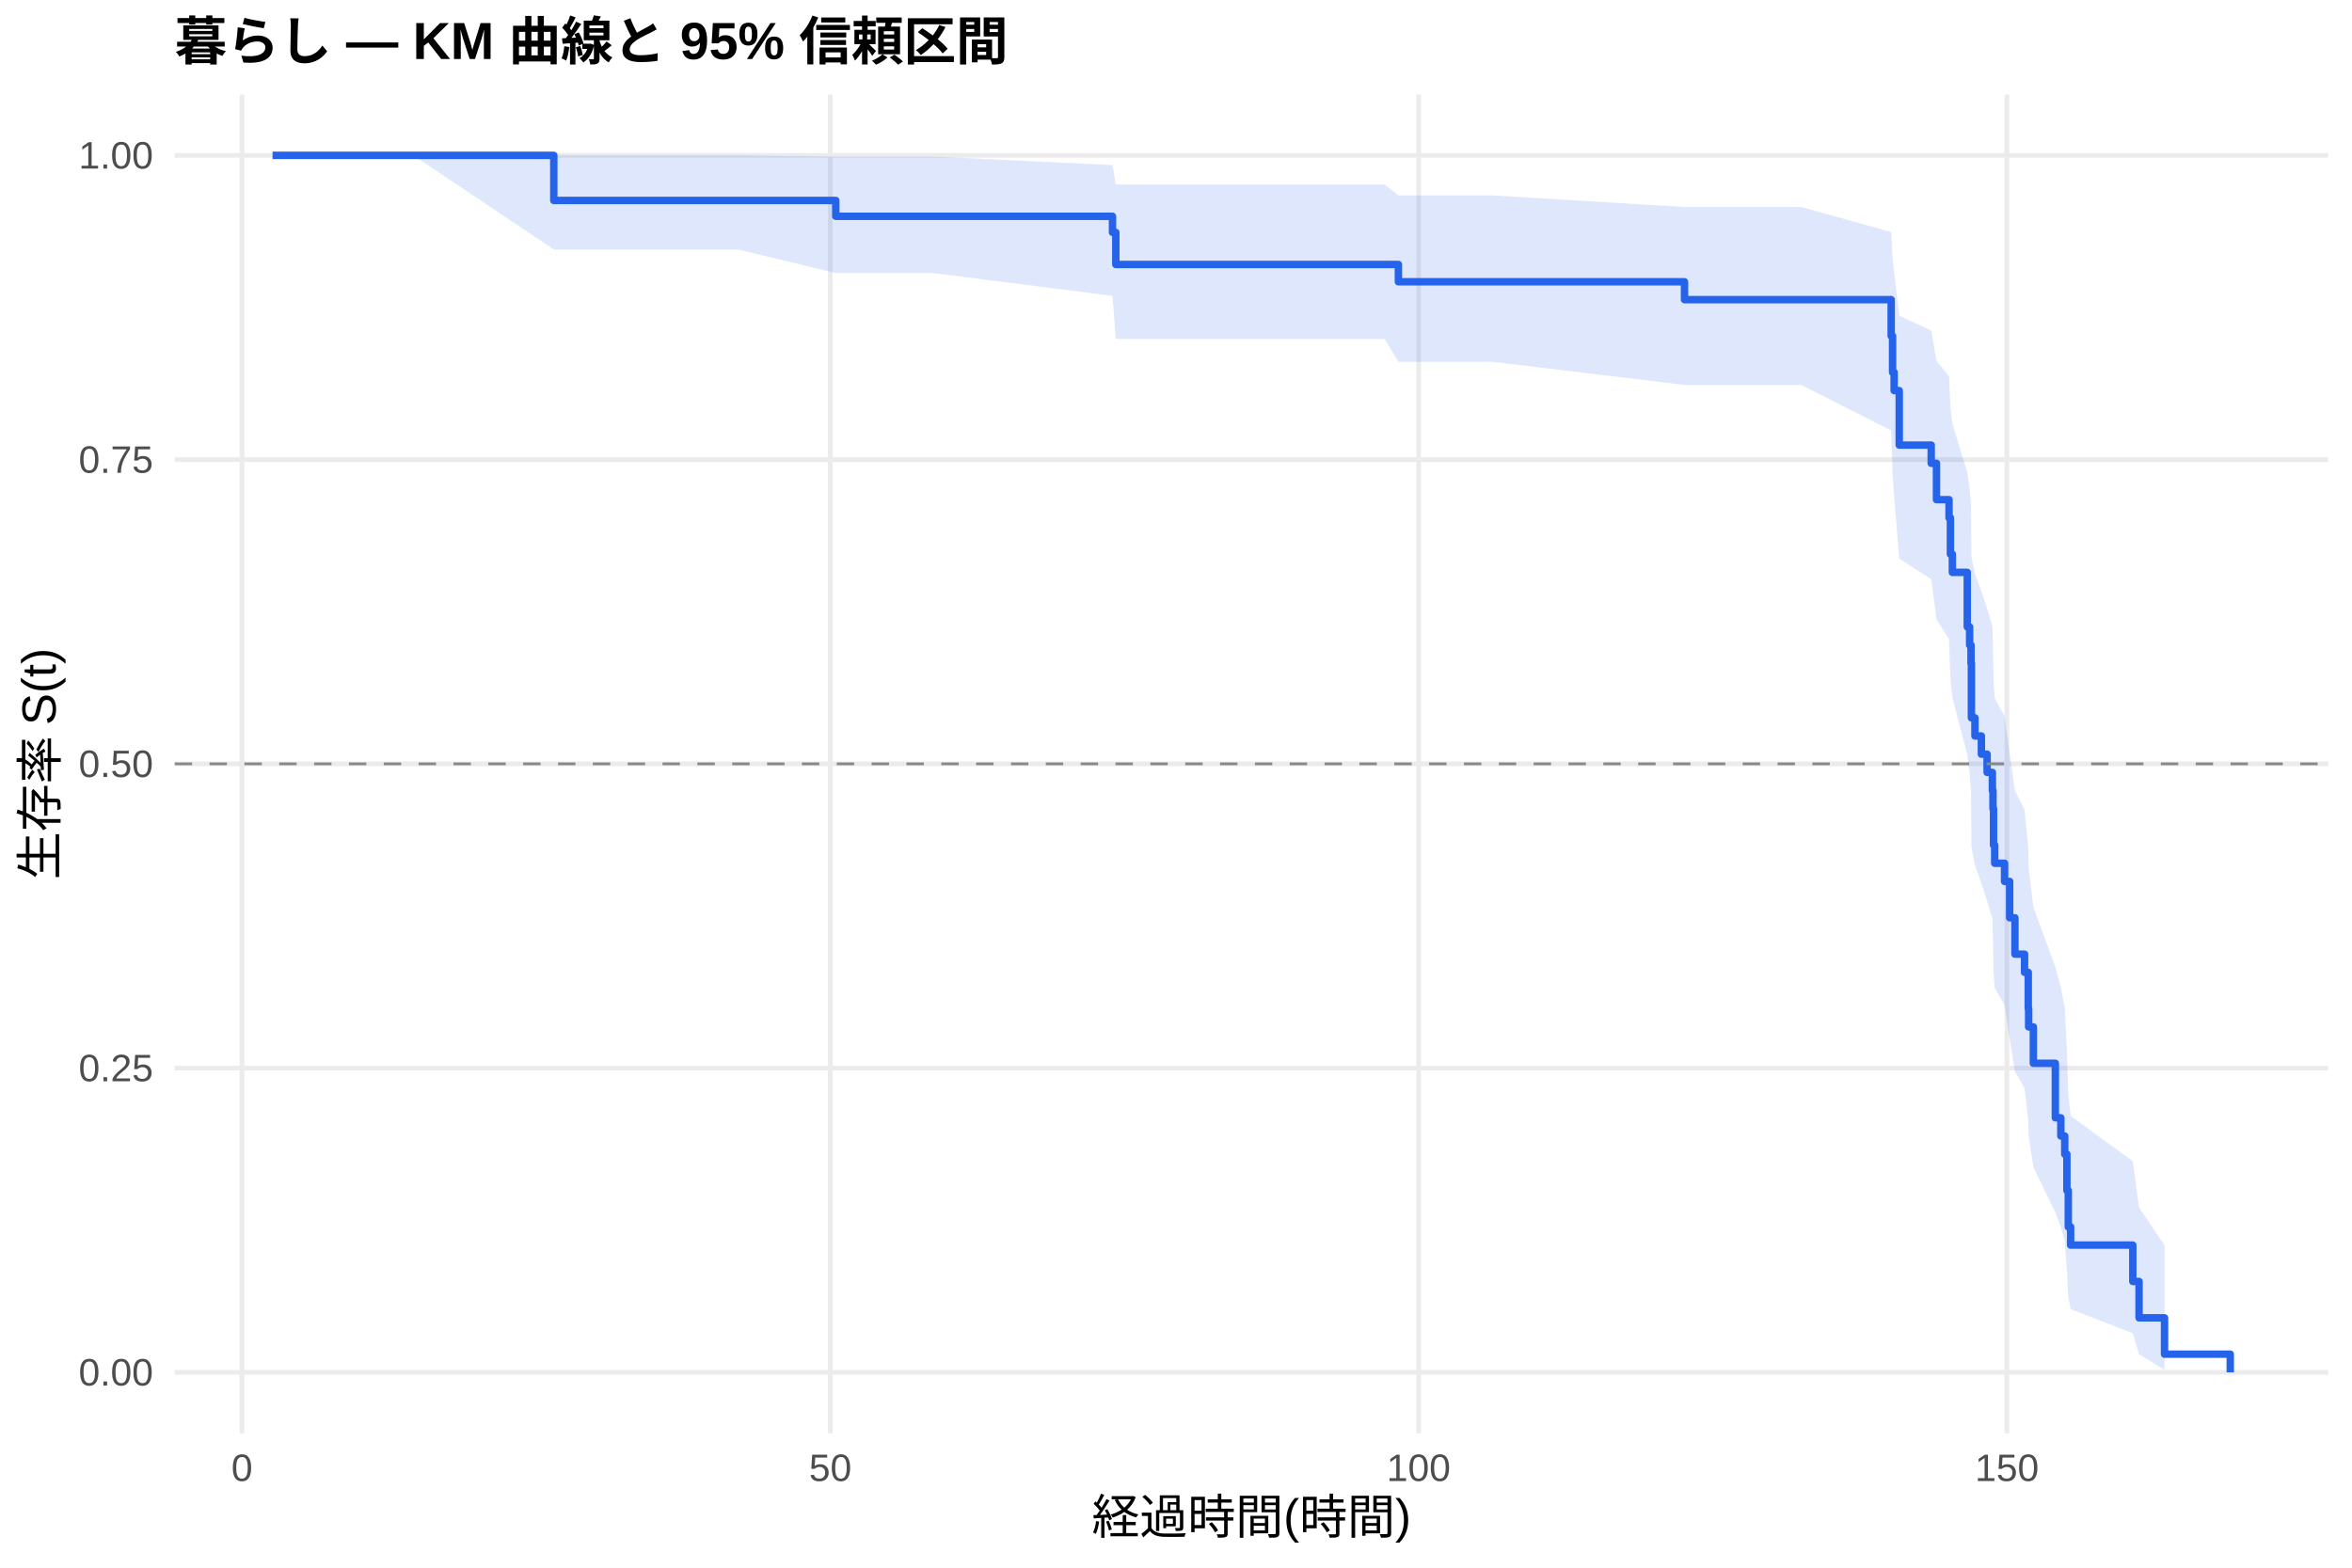
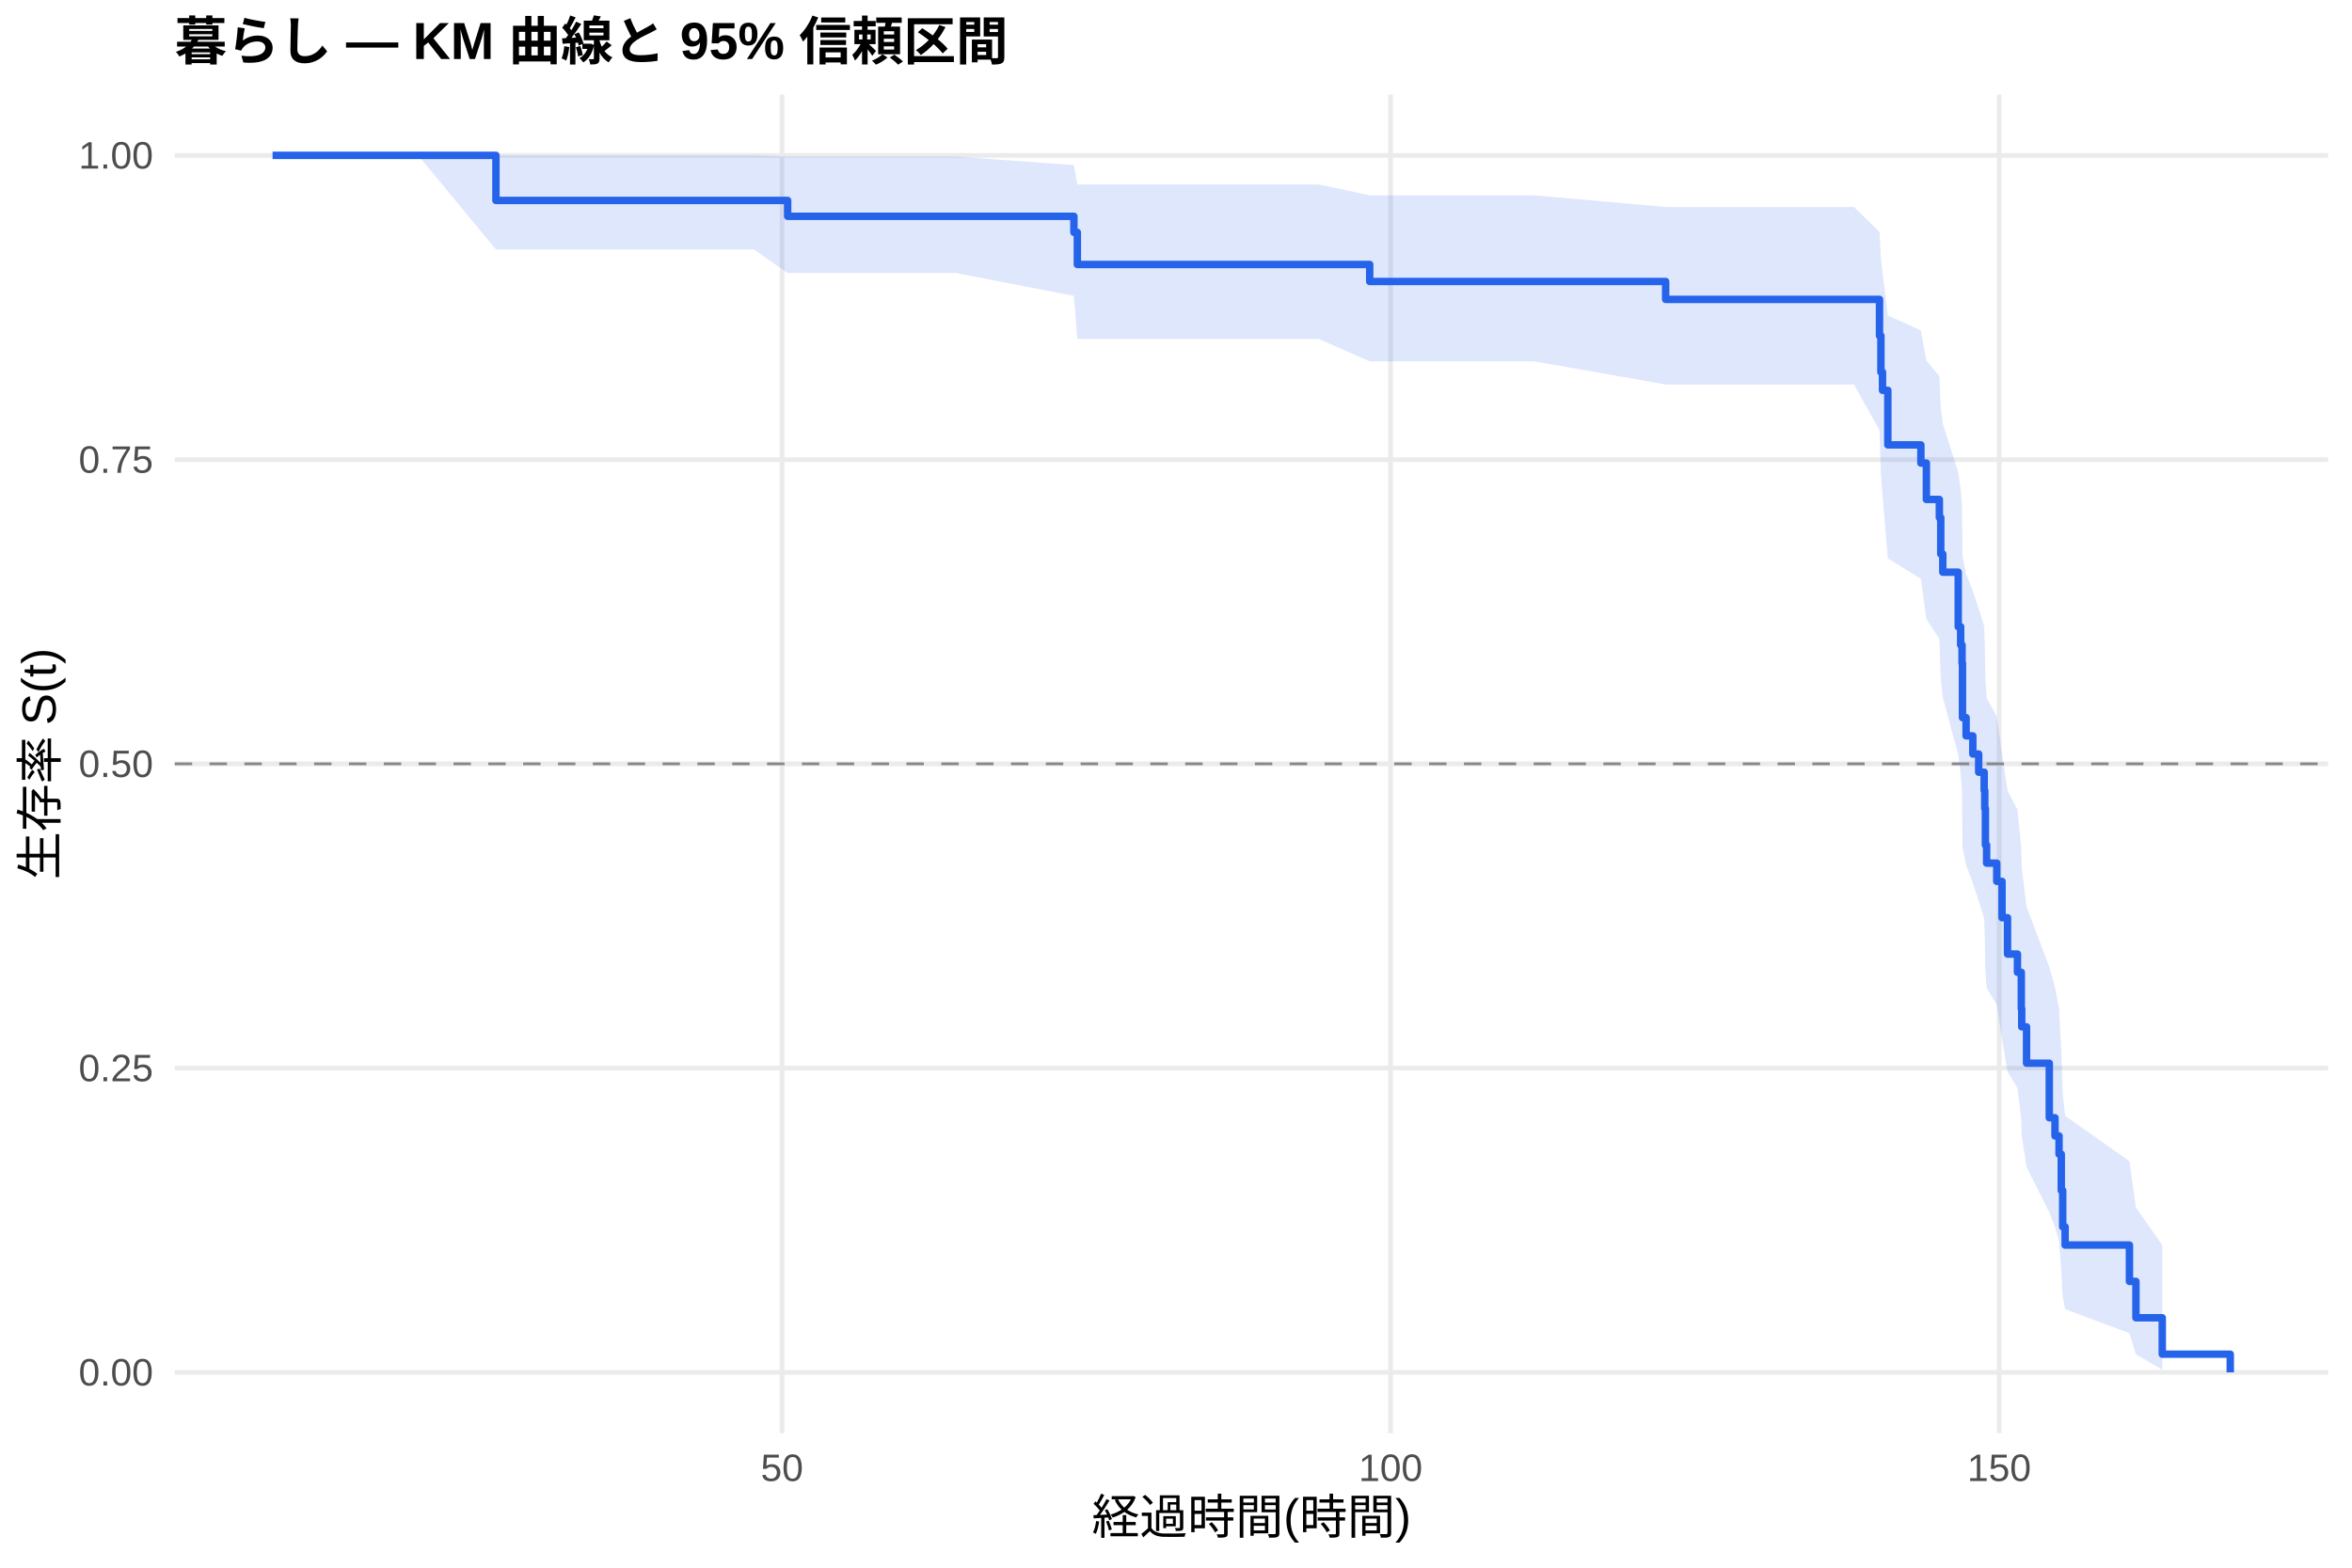
<svg xmlns="http://www.w3.org/2000/svg" width="540.00pt" height="360.00pt" viewBox="0 0 540.00 360.00">
  <g class="svglite">
    <defs>
      <style type="text/css">
    .svglite line, .svglite polyline, .svglite polygon, .svglite path, .svglite rect, .svglite circle {
      fill: none;
      stroke: #000000;
      stroke-linecap: round;
      stroke-linejoin: round;
      stroke-miterlimit: 10.00;
    }
    .svglite text {
      white-space: pre;
    }
    .svglite g.glyphgroup path {
      fill: inherit;
      stroke: none;
    }
  </style>
    </defs>
    <rect width="100%" height="100%" style="stroke: none; fill: #FFFFFF;" />
    <defs>
      <clipPath id="cpMC4wMHw1NDAuMDB8MC4wMHwzNjAuMDA=">
        <rect x="0.00" y="0.00" width="540.00" height="360.00" />
      </clipPath>
    </defs>
    <g clip-path="url(#cpMC4wMHw1NDAuMDB8MC4wMHwzNjAuMDA=)">
      <rect x="0" y="0.00" width="540.00" height="360.00" style="stroke-width: 1.07; stroke: none; fill: #FFFFFF;" />
    </g>
    <defs>
      <clipPath id="cpNDAuMTF8NTM0LjUyfDIxLjcxfDMyOS4xMg==">
        <rect x="40.11" y="21.71" width="494.41" height="307.41" />
      </clipPath>
    </defs>
    <g clip-path="url(#cpNDAuMTF8NTM0LjUyfDIxLjcxfDMyOS4xMg==)">
      <polyline points="40.11,315.14 534.52,315.14 " style="stroke-width: 1.07; stroke: #EBEBEB; stroke-linecap: butt;" />
      <polyline points="40.11,245.28 534.52,245.28 " style="stroke-width: 1.07; stroke: #EBEBEB; stroke-linecap: butt;" />
      <polyline points="40.11,175.41 534.52,175.41 " style="stroke-width: 1.07; stroke: #EBEBEB; stroke-linecap: butt;" />
      <polyline points="40.11,105.55 534.52,105.55 " style="stroke-width: 1.07; stroke: #EBEBEB; stroke-linecap: butt;" />
      <polyline points="40.11,35.68 534.52,35.68 " style="stroke-width: 1.07; stroke: #EBEBEB; stroke-linecap: butt;" />
-       <polyline points="55.56,329.12 55.56,21.71 " style="stroke-width: 1.07; stroke: #EBEBEB; stroke-linecap: butt;" />
-       <polyline points="190.63,329.12 190.63,21.71 " style="stroke-width: 1.07; stroke: #EBEBEB; stroke-linecap: butt;" />
-       <polyline points="325.70,329.12 325.70,21.71 " style="stroke-width: 1.07; stroke: #EBEBEB; stroke-linecap: butt;" />
-       <polyline points="460.77,329.12 460.77,21.71 " style="stroke-width: 1.07; stroke: #EBEBEB; stroke-linecap: butt;" />
-       <polygon points="62.58,35.68 82.03,35.68 94.91,35.68 127.15,35.68 154.56,35.68 169.42,35.68 191.89,35.96 214.27,35.96 255.42,37.91 256.18,42.37 266.49,42.37 279.01,42.37 294.81,42.37 317.91,42.37 321.06,44.87 342.63,44.87 386.75,47.54 413.54,47.54 434.20,53.28 434.52,59.41 434.88,62.58 436.05,72.49 443.39,75.90 444.60,82.87 447.48,86.42 447.80,93.63 448.25,97.30 451.67,108.50 452.21,112.31 452.53,116.14 452.62,127.83 453.43,131.79 454.91,135.77 456.22,139.79 457.43,143.84 457.57,147.91 457.70,156.15 457.97,160.31 460.23,164.51 461.40,172.99 462.61,181.60 464.82,185.95 465.67,194.76 465.76,199.22 466.84,208.24 471.89,222.10 473.15,226.80 474.05,231.56 474.54,241.25 474.86,251.19 475.40,256.27 489.67,266.66 491.11,277.31 496.96,285.94 496.96,314.55 491.11,311.00 489.67,306.15 475.40,300.64 474.86,297.70 474.54,291.55 474.05,285.11 473.15,281.79 471.89,278.42 466.84,268.02 465.76,260.86 465.67,257.22 464.82,249.84 462.61,246.09 461.40,238.50 460.23,230.78 457.97,226.87 457.70,222.94 457.57,214.97 457.43,210.94 456.22,206.89 454.91,202.80 453.43,198.68 452.62,194.54 452.53,181.91 452.21,177.64 451.67,173.34 448.25,160.23 447.80,155.79 447.48,146.79 444.60,142.23 443.39,132.99 436.05,128.29 434.88,113.88 434.52,108.95 434.20,98.86 413.54,88.39 386.75,88.39 342.63,83.08 321.06,83.08 317.91,77.85 294.81,77.85 279.01,77.85 266.49,77.85 256.18,77.85 255.42,67.94 214.27,62.70 191.89,62.70 169.42,57.28 154.56,57.28 127.15,57.28 94.91,35.68 82.03,35.68 62.58,35.68 " style="stroke-width: 0.00; stroke: none; stroke-linecap: butt; fill: #2563EB; fill-opacity: 0.15;" />
-       <polyline points="62.58,35.68 82.03,35.68 94.91,35.68 127.15,35.68 154.56,35.68 169.42,35.68 191.89,35.96 214.27,35.96 255.42,37.91 256.18,42.37 266.49,42.37 279.01,42.37 294.81,42.37 317.91,42.37 321.06,44.87 342.63,44.87 386.75,47.54 413.54,47.54 434.20,53.28 434.52,59.41 434.88,62.58 436.05,72.49 443.39,75.90 444.60,82.87 447.48,86.42 447.80,93.63 448.25,97.30 451.67,108.50 452.21,112.31 452.53,116.14 452.62,127.83 453.43,131.79 454.91,135.77 456.22,139.79 457.43,143.84 457.57,147.91 457.70,156.15 457.97,160.31 460.23,164.51 461.40,172.99 462.61,181.60 464.82,185.95 465.67,194.76 465.76,199.22 466.84,208.24 471.89,222.10 473.15,226.80 474.05,231.56 474.54,241.25 474.86,251.19 475.40,256.27 489.67,266.66 491.11,277.31 496.96,285.94 " style="stroke-width: 1.07; stroke: none; stroke-linecap: butt;" />
-       <polyline points="496.96,314.55 491.11,311.00 489.67,306.15 475.40,300.64 474.86,297.70 474.54,291.55 474.05,285.11 473.15,281.79 471.89,278.42 466.84,268.02 465.76,260.86 465.67,257.22 464.82,249.84 462.61,246.09 461.40,238.50 460.23,230.78 457.97,226.87 457.70,222.94 457.57,214.97 457.43,210.94 456.22,206.89 454.91,202.80 453.43,198.68 452.62,194.54 452.53,181.91 452.21,177.64 451.67,173.34 448.25,160.23 447.80,155.79 447.48,146.79 444.60,142.23 443.39,132.99 436.05,128.29 434.88,113.88 434.52,108.95 434.20,98.86 413.54,88.39 386.75,88.39 342.63,83.08 321.06,83.08 317.91,77.85 294.81,77.85 279.01,77.85 266.49,77.85 256.18,77.85 255.42,67.94 214.27,62.70 191.89,62.70 169.42,57.28 154.56,57.28 127.15,57.28 94.91,35.68 82.03,35.68 62.58,35.68 " style="stroke-width: 1.07; stroke: none; stroke-linecap: butt;" />
-       <polyline points="62.58,35.68 82.03,35.68 82.03,35.68 94.91,35.68 94.91,35.68 127.15,35.68 127.15,46.03 154.56,46.03 154.56,46.03 169.42,46.03 169.42,46.03 191.89,46.03 191.89,49.67 214.27,49.67 214.27,49.67 255.42,49.67 255.42,53.36 256.18,53.36 256.18,60.73 266.49,60.73 266.49,60.73 279.01,60.73 279.01,60.73 294.81,60.73 294.81,60.73 317.91,60.73 317.91,60.73 321.06,60.73 321.06,64.71 342.63,64.71 342.63,64.71 386.75,64.71 386.75,68.81 413.54,68.81 413.54,68.81 434.20,68.81 434.20,77.16 434.52,77.16 434.52,85.51 434.88,85.51 434.88,89.69 436.05,89.69 436.05,102.21 443.39,102.21 443.39,106.39 444.60,106.39 444.60,114.74 447.48,114.74 447.48,118.91 447.80,118.91 447.80,127.26 448.25,127.26 448.25,131.44 451.67,131.44 451.67,143.96 452.21,143.96 452.21,148.14 452.53,148.14 452.53,152.31 452.62,152.31 452.62,164.84 453.43,164.84 453.43,169.01 454.91,169.01 454.91,173.19 456.22,173.19 456.22,177.36 457.43,177.36 457.43,181.54 457.57,181.54 457.57,185.71 457.70,185.71 457.70,194.06 457.97,194.06 457.97,198.24 460.23,198.24 460.23,202.41 461.40,202.41 461.40,210.76 462.61,210.76 462.61,219.11 464.82,219.11 464.82,223.29 465.67,223.29 465.67,231.64 465.76,231.64 465.76,235.82 466.84,235.82 466.84,244.17 471.89,244.17 471.89,256.69 473.15,256.69 473.15,260.87 474.05,260.87 474.05,265.04 474.54,265.04 474.54,273.39 474.86,273.39 474.86,281.74 475.40,281.74 475.40,285.92 489.67,285.92 489.67,294.27 491.11,294.27 491.11,302.62 496.96,302.62 496.96,310.97 512.05,310.97 512.05,315.14 " style="stroke-width: 1.71; stroke: #2563EB; stroke-linecap: butt;" />
+       <polyline points="179.54,329.12 179.54,21.71 " style="stroke-width: 1.07; stroke: #EBEBEB; stroke-linecap: butt;" />
+       <polyline points="319.27,329.12 319.27,21.71 " style="stroke-width: 1.07; stroke: #EBEBEB; stroke-linecap: butt;" />
+       <polyline points="459.00,329.12 459.00,21.71 " style="stroke-width: 1.07; stroke: #EBEBEB; stroke-linecap: butt;" />
+       <polygon points="62.58,35.68 82.70,35.68 96.02,35.68 113.86,35.68 157.74,35.68 173.11,35.68 180.84,35.96 219.50,35.96 246.56,37.91 247.35,42.37 273.53,42.37 286.48,42.37 302.83,42.37 314.47,44.86 326.72,44.86 352.29,44.86 382.42,47.53 425.65,47.53 431.52,53.26 431.84,59.38 432.21,62.56 433.43,72.46 441.02,75.87 442.28,82.84 445.26,86.38 445.58,93.60 446.05,97.26 449.59,108.47 450.15,112.27 450.47,116.11 450.57,127.80 451.40,131.75 452.94,135.74 454.29,139.76 455.55,143.80 455.69,147.88 455.83,156.12 456.11,160.29 458.44,164.48 459.65,172.96 460.91,181.57 463.19,185.92 464.07,194.73 464.17,199.19 465.28,208.22 470.50,222.08 471.81,226.79 472.74,231.55 473.25,241.23 473.58,251.18 474.13,256.25 488.90,266.65 490.39,277.30 496.44,285.94 496.44,314.55 490.39,311.00 488.90,306.15 474.13,300.63 473.58,297.69 473.25,291.55 472.74,285.10 471.81,281.78 470.50,278.41 465.28,268.00 464.17,260.84 464.07,257.21 463.19,249.82 460.91,246.07 459.65,238.48 458.44,230.76 456.11,226.85 455.83,222.91 455.69,214.94 455.55,210.91 454.29,206.85 452.94,202.77 451.40,198.65 450.57,194.50 450.47,181.87 450.15,177.60 449.59,173.29 446.05,160.18 445.58,155.73 445.26,146.73 442.28,142.17 441.02,132.92 433.43,128.22 432.21,113.80 431.84,108.87 431.52,98.78 425.65,88.29 382.42,88.29 352.29,82.98 326.72,82.98 314.47,82.98 302.83,77.85 286.48,77.85 273.53,77.85 247.35,77.85 246.56,67.94 219.50,62.70 180.84,62.70 173.11,57.28 157.74,57.28 113.86,57.28 96.02,35.68 82.70,35.68 62.58,35.68 " style="stroke-width: 0.00; stroke: none; stroke-linecap: butt; fill: #2563EB; fill-opacity: 0.15;" />
+       <polyline points="62.58,35.68 82.70,35.68 96.02,35.68 113.86,35.68 157.74,35.68 173.11,35.68 180.84,35.96 219.50,35.96 246.56,37.91 247.35,42.37 273.53,42.37 286.48,42.37 302.83,42.37 314.47,44.86 326.72,44.86 352.29,44.86 382.42,47.53 425.65,47.53 431.52,53.26 431.84,59.38 432.21,62.56 433.43,72.46 441.02,75.87 442.28,82.84 445.26,86.38 445.58,93.60 446.05,97.26 449.59,108.47 450.15,112.27 450.47,116.11 450.57,127.80 451.40,131.75 452.94,135.74 454.29,139.76 455.55,143.80 455.69,147.88 455.83,156.12 456.11,160.29 458.44,164.48 459.65,172.96 460.91,181.57 463.19,185.92 464.07,194.73 464.17,199.19 465.28,208.22 470.50,222.08 471.81,226.79 472.74,231.55 473.25,241.23 473.58,251.18 474.13,256.25 488.90,266.65 490.39,277.30 496.44,285.94 " style="stroke-width: 1.07; stroke: none; stroke-linecap: butt;" />
+       <polyline points="496.44,314.55 490.39,311.00 488.90,306.15 474.13,300.63 473.58,297.69 473.25,291.55 472.74,285.10 471.81,281.78 470.50,278.41 465.28,268.00 464.17,260.84 464.07,257.21 463.19,249.82 460.91,246.07 459.65,238.48 458.44,230.76 456.11,226.85 455.83,222.91 455.69,214.94 455.55,210.91 454.29,206.85 452.94,202.77 451.40,198.65 450.57,194.50 450.47,181.87 450.15,177.60 449.59,173.29 446.05,160.18 445.58,155.73 445.26,146.73 442.28,142.17 441.02,132.92 433.43,128.22 432.21,113.80 431.84,108.87 431.52,98.78 425.65,88.29 382.42,88.29 352.29,82.98 326.72,82.98 314.47,82.98 302.83,77.85 286.48,77.85 273.53,77.85 247.35,77.85 246.56,67.94 219.50,62.70 180.84,62.70 173.11,57.28 157.74,57.28 113.86,57.28 96.02,35.68 82.70,35.68 62.58,35.68 " style="stroke-width: 1.07; stroke: none; stroke-linecap: butt;" />
+       <polyline points="62.58,35.68 82.70,35.68 82.70,35.68 96.02,35.68 96.02,35.68 113.86,35.68 113.86,46.03 157.74,46.03 157.74,46.03 173.11,46.03 173.11,46.03 180.84,46.03 180.84,49.67 219.50,49.67 219.50,49.67 246.56,49.67 246.56,53.36 247.35,53.36 247.35,60.73 273.53,60.73 273.53,60.73 286.48,60.73 286.48,60.73 302.83,60.73 302.83,60.73 314.47,60.73 314.47,64.64 326.72,64.64 326.72,64.64 352.29,64.64 352.29,64.64 382.42,64.64 382.42,68.75 425.65,68.75 425.65,68.75 431.52,68.75 431.52,77.10 431.84,77.10 431.84,85.46 432.21,85.46 432.21,89.63 433.43,89.63 433.43,102.16 441.02,102.16 441.02,106.34 442.28,106.34 442.28,114.69 445.26,114.69 445.26,118.86 445.58,118.86 445.58,127.22 446.05,127.22 446.05,131.39 449.59,131.39 449.59,143.92 450.15,143.92 450.15,148.10 450.47,148.10 450.47,152.27 450.57,152.27 450.57,164.80 451.40,164.80 451.40,168.98 452.94,168.98 452.94,173.15 454.29,173.15 454.29,177.33 455.55,177.33 455.55,181.51 455.69,181.51 455.69,185.68 455.83,185.68 455.83,194.03 456.11,194.03 456.11,198.21 458.44,198.21 458.44,202.39 459.65,202.39 459.65,210.74 460.91,210.74 460.91,219.09 463.19,219.09 463.19,223.27 464.07,223.27 464.07,231.62 464.17,231.62 464.17,235.80 465.28,235.80 465.28,244.15 470.50,244.15 470.50,256.68 471.81,256.68 471.81,260.85 472.74,260.85 472.74,265.03 473.25,265.03 473.25,273.38 473.58,273.38 473.58,281.73 474.13,281.73 474.13,285.91 488.90,285.91 488.90,294.26 490.39,294.26 490.39,302.61 496.44,302.61 496.44,310.97 512.05,310.97 512.05,315.14 " style="stroke-width: 1.71; stroke: #2563EB; stroke-linecap: butt;" />
      <line x1="40.11" y1="175.41" x2="534.52" y2="175.41" style="stroke-width: 0.64; stroke: #888888; stroke-dasharray: 4.00,4.00; stroke-linecap: butt;" />
    </g>
    <g clip-path="url(#cpMC4wMHw1NDAuMDB8MC4wMHwzNjAuMDA=)">
      <text x="35.18" y="318.17" text-anchor="end" style="font-size: 8.80px;fill: #4D4D4D; font-family: &quot;Liberation Sans&quot;;" textLength="17.11px" lengthAdjust="spacingAndGlyphs">0.00</text>
      <text x="35.18" y="248.30" text-anchor="end" style="font-size: 8.80px;fill: #4D4D4D; font-family: &quot;Liberation Sans&quot;;" textLength="17.11px" lengthAdjust="spacingAndGlyphs">0.25</text>
      <text x="35.18" y="178.44" text-anchor="end" style="font-size: 8.80px;fill: #4D4D4D; font-family: &quot;Liberation Sans&quot;;" textLength="17.11px" lengthAdjust="spacingAndGlyphs">0.50</text>
      <text x="35.18" y="108.57" text-anchor="end" style="font-size: 8.80px;fill: #4D4D4D; font-family: &quot;Liberation Sans&quot;;" textLength="17.11px" lengthAdjust="spacingAndGlyphs">0.75</text>
      <text x="35.18" y="38.71" text-anchor="end" style="font-size: 8.80px;fill: #4D4D4D; font-family: &quot;Liberation Sans&quot;;" textLength="17.11px" lengthAdjust="spacingAndGlyphs">1.00</text>
-       <text x="55.56" y="340.10" text-anchor="middle" style="font-size: 8.80px;fill: #4D4D4D; font-family: &quot;Liberation Sans&quot;;" textLength="4.89px" lengthAdjust="spacingAndGlyphs">0</text>
-       <text x="190.63" y="340.10" text-anchor="middle" style="font-size: 8.80px;fill: #4D4D4D; font-family: &quot;Liberation Sans&quot;;" textLength="9.78px" lengthAdjust="spacingAndGlyphs">50</text>
-       <text x="325.70" y="340.10" text-anchor="middle" style="font-size: 8.80px;fill: #4D4D4D; font-family: &quot;Liberation Sans&quot;;" textLength="14.67px" lengthAdjust="spacingAndGlyphs">100</text>
-       <text x="460.77" y="340.10" text-anchor="middle" style="font-size: 8.80px;fill: #4D4D4D; font-family: &quot;Liberation Sans&quot;;" textLength="14.67px" lengthAdjust="spacingAndGlyphs">150</text>
+       <text x="179.54" y="340.10" text-anchor="middle" style="font-size: 8.80px;fill: #4D4D4D; font-family: &quot;Liberation Sans&quot;;" textLength="9.78px" lengthAdjust="spacingAndGlyphs">50</text>
+       <text x="319.27" y="340.10" text-anchor="middle" style="font-size: 8.80px;fill: #4D4D4D; font-family: &quot;Liberation Sans&quot;;" textLength="14.67px" lengthAdjust="spacingAndGlyphs">100</text>
+       <text x="459.00" y="340.10" text-anchor="middle" style="font-size: 8.80px;fill: #4D4D4D; font-family: &quot;Liberation Sans&quot;;" textLength="14.67px" lengthAdjust="spacingAndGlyphs">150</text>
      <text x="287.32" y="352.24" text-anchor="middle" style="font-size: 11.00px; font-family: &quot;Liberation Sans&quot;;" textLength="73.31px" lengthAdjust="spacingAndGlyphs">経過時間(時間)</text>
      <text transform="translate(13.05,175.41) rotate(-90)" text-anchor="middle" style="font-size: 11.00px; font-family: &quot;Liberation Sans&quot;;" textLength="53.78px" lengthAdjust="spacingAndGlyphs">生存率 S(t)</text>
      <text x="40.11" y="13.74" style="font-size: 12.00px; font-weight: bold; font-family: &quot;Liberation Sans&quot;;" textLength="191.33px" lengthAdjust="spacingAndGlyphs">暮らし — KM 曲線と 95% 信頼区間</text>
    </g>
  </g>
</svg>
